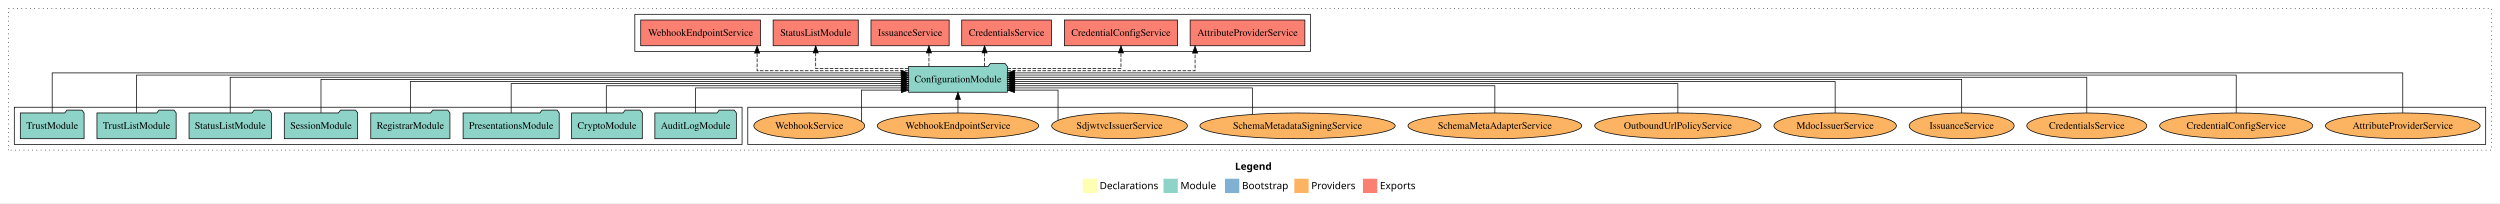
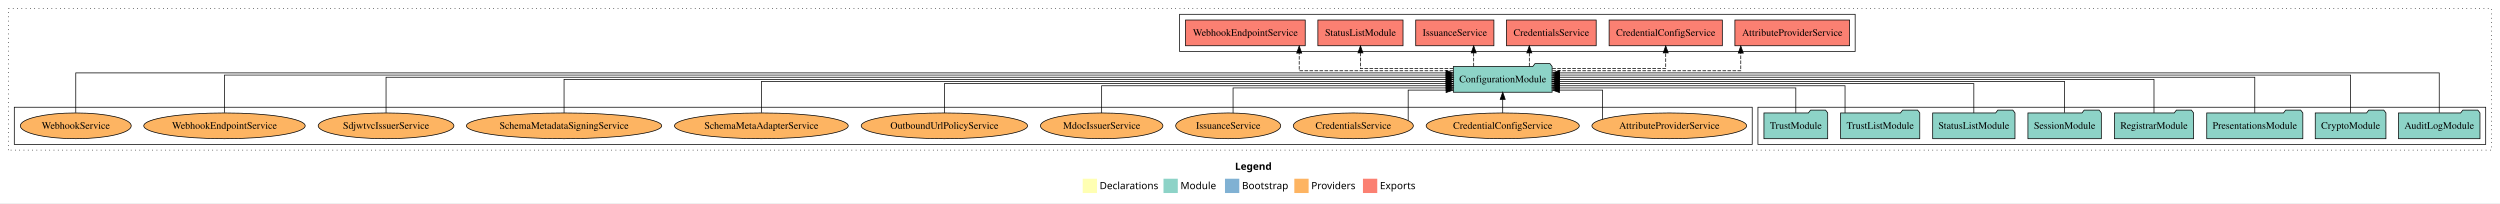
<svg xmlns="http://www.w3.org/2000/svg" width="3497pt" height="284pt" viewBox="0.00 0.00 3497.00 284.00">
  <g id="graph0" class="graph" transform="scale(1 1) rotate(0) translate(4 280)">
    <polygon fill="white" stroke="transparent" points="-4,4 -4,-280 3493,-280 3493,4 -4,4" />
    <text text-anchor="start" x="1723.51" y="-42.4" font-family="Times-12" font-weight="bold" font-size="14.00">Legend</text>
    <polygon fill="#ffffb3" stroke="transparent" points="1510.5,-10 1510.5,-30 1530.5,-30 1530.5,-10 1510.5,-10" />
    <text text-anchor="start" x="1534.13" y="-15.4" font-family="Times-12" font-size="14.00">  Declarations</text>
    <polygon fill="#8dd3c7" stroke="transparent" points="1623.5,-10 1623.5,-30 1643.5,-30 1643.5,-10 1623.5,-10" />
    <text text-anchor="start" x="1647.23" y="-15.4" font-family="Times-12" font-size="14.00">  Module</text>
    <polygon fill="#80b1d3" stroke="transparent" points="1709.5,-10 1709.5,-30 1729.5,-30 1729.5,-10 1709.5,-10" />
    <text text-anchor="start" x="1733.28" y="-15.4" font-family="Times-12" font-size="14.00">  Bootstrap</text>
    <polygon fill="#fdb462" stroke="transparent" points="1806.5,-10 1806.5,-30 1826.5,-30 1826.5,-10 1806.5,-10" />
    <text text-anchor="start" x="1830.17" y="-15.4" font-family="Times-12" font-size="14.00">  Providers</text>
    <polygon fill="#fb8072" stroke="transparent" points="1902.5,-10 1902.5,-30 1922.5,-30 1922.5,-10 1902.5,-10" />
    <text text-anchor="start" x="1926.23" y="-15.4" font-family="Times-12" font-size="14.00">  Exports</text>
    <g id="clust1" class="cluster">
      <polygon fill="none" stroke="black" stroke-dasharray="1,5" points="8,-70 8,-268 3481,-268 3481,-70 8,-70" />
    </g>
+     <g id="clust3" class="cluster">
+       <polygon fill="none" stroke="black" points="2455,-78 2455,-130 3473,-130 3473,-78 2455,-78" />
+     </g>
    <g id="clust6" class="cluster">
-       <polygon fill="none" stroke="black" points="1042,-78 1042,-130 3473,-130 3473,-78 1042,-78" />
-     </g>
-     <g id="clust3" class="cluster">
-       <polygon fill="none" stroke="black" points="16,-78 16,-130 1034,-130 1034,-78 16,-78" />
+       <polygon fill="none" stroke="black" points="16,-78 16,-130 2447,-130 2447,-78 16,-78" />
    </g>
    <g id="clust4" class="cluster">
-       <polygon fill="none" stroke="black" points="884,-208 884,-260 1829,-260 1829,-208 884,-208" />
+       <polygon fill="none" stroke="black" points="1646,-208 1646,-260 2591,-260 2591,-208 1646,-208" />
    </g>
    <g id="node1" class="node">
-       <polygon fill="#8dd3c7" stroke="black" points="1025.99,-122 1022.99,-126 1001.99,-126 998.99,-122 912.01,-122 912.01,-86 1025.99,-86 1025.99,-122" />
-       <text text-anchor="middle" x="969" y="-99.8" font-family="Times,serif" font-size="14.00">AuditLogModule</text>
+       <polygon fill="#8dd3c7" stroke="black" points="3464.99,-122 3461.99,-126 3440.99,-126 3437.99,-122 3351.01,-122 3351.01,-86 3464.99,-86 3464.99,-122" />
+       <text text-anchor="middle" x="3408" y="-99.8" font-family="Times,serif" font-size="14.00">AuditLogModule</text>
    </g>
    <g id="node9" class="node">
-       <polygon fill="#8dd3c7" stroke="black" points="1405.09,-187 1402.09,-191 1381.09,-191 1378.09,-187 1266.91,-187 1266.91,-151 1405.09,-151 1405.09,-187" />
-       <text text-anchor="middle" x="1336" y="-164.8" font-family="Times,serif" font-size="14.00">ConfigurationModule</text>
+       <polygon fill="#8dd3c7" stroke="black" points="2167.09,-187 2164.09,-191 2143.09,-191 2140.09,-187 2028.91,-187 2028.91,-151 2167.09,-151 2167.09,-187" />
+       <text text-anchor="middle" x="2098" y="-164.8" font-family="Times,serif" font-size="14.00">ConfigurationModule</text>
    </g>
    <g id="edge1" class="edge">
-       <path fill="none" stroke="black" d="M969,-122.24C969,-137.57 969,-157 969,-157 969,-157 1256.54,-157 1256.54,-157" />
-       <polygon fill="black" stroke="black" points="1256.54,-160.5 1266.54,-157 1256.54,-153.5 1256.54,-160.5" />
+       <path fill="none" stroke="black" d="M3408,-122.29C3408,-144.21 3408,-178 3408,-178 3408,-178 2177.51,-178 2177.51,-178" />
+       <polygon fill="black" stroke="black" points="2177.51,-174.5 2167.51,-178 2177.51,-181.5 2177.51,-174.5" />
    </g>
    <g id="node2" class="node">
-       <polygon fill="#8dd3c7" stroke="black" points="894.44,-122 891.44,-126 870.44,-126 867.44,-122 795.56,-122 795.56,-86 894.44,-86 894.44,-122" />
-       <text text-anchor="middle" x="845" y="-99.8" font-family="Times,serif" font-size="14.00">CryptoModule</text>
+       <polygon fill="#8dd3c7" stroke="black" points="3333.44,-122 3330.44,-126 3309.44,-126 3306.44,-122 3234.56,-122 3234.56,-86 3333.44,-86 3333.44,-122" />
+       <text text-anchor="middle" x="3284" y="-99.8" font-family="Times,serif" font-size="14.00">CryptoModule</text>
    </g>
    <g id="edge2" class="edge">
-       <path fill="none" stroke="black" d="M844.08,-122.03C844.08,-138.4 844.08,-160 844.08,-160 844.08,-160 1256.82,-160 1256.82,-160" />
-       <polygon fill="black" stroke="black" points="1256.82,-163.5 1266.82,-160 1256.82,-156.5 1256.82,-163.5" />
+       <path fill="none" stroke="black" d="M3284,-122.28C3284,-143.32 3284,-175 3284,-175 3284,-175 2177.33,-175 2177.33,-175" />
+       <polygon fill="black" stroke="black" points="2177.33,-171.5 2167.33,-175 2177.33,-178.5 2177.33,-171.5" />
    </g>
    <g id="node3" class="node">
-       <polygon fill="#8dd3c7" stroke="black" points="778.2,-122 775.2,-126 754.2,-126 751.2,-122 643.8,-122 643.8,-86 778.2,-86 778.2,-122" />
-       <text text-anchor="middle" x="711" y="-99.8" font-family="Times,serif" font-size="14.00">PresentationsModule</text>
+       <polygon fill="#8dd3c7" stroke="black" points="3217.2,-122 3214.2,-126 3193.2,-126 3190.2,-122 3082.8,-122 3082.8,-86 3217.2,-86 3217.2,-122" />
+       <text text-anchor="middle" x="3150" y="-99.8" font-family="Times,serif" font-size="14.00">PresentationsModule</text>
    </g>
    <g id="edge3" class="edge">
-       <path fill="none" stroke="black" d="M711,-122.02C711,-139.37 711,-163 711,-163 711,-163 1256.73,-163 1256.73,-163" />
-       <polygon fill="black" stroke="black" points="1256.73,-166.5 1266.73,-163 1256.73,-159.5 1256.73,-166.5" />
+       <path fill="none" stroke="black" d="M3150,-122.22C3150,-142.37 3150,-172 3150,-172 3150,-172 2177.43,-172 2177.43,-172" />
+       <polygon fill="black" stroke="black" points="2177.43,-168.5 2167.43,-172 2177.43,-175.5 2177.43,-168.5" />
    </g>
    <g id="node4" class="node">
-       <polygon fill="#8dd3c7" stroke="black" points="625.36,-122 622.36,-126 601.36,-126 598.36,-122 514.64,-122 514.64,-86 625.36,-86 625.36,-122" />
-       <text text-anchor="middle" x="570" y="-99.8" font-family="Times,serif" font-size="14.00">RegistrarModule</text>
+       <polygon fill="#8dd3c7" stroke="black" points="3064.36,-122 3061.36,-126 3040.36,-126 3037.36,-122 2953.64,-122 2953.64,-86 3064.36,-86 3064.36,-122" />
+       <text text-anchor="middle" x="3009" y="-99.8" font-family="Times,serif" font-size="14.00">RegistrarModule</text>
    </g>
    <g id="edge4" class="edge">
-       <path fill="none" stroke="black" d="M570,-122.27C570,-140.56 570,-166 570,-166 570,-166 1256.67,-166 1256.67,-166" />
-       <polygon fill="black" stroke="black" points="1256.67,-169.5 1266.67,-166 1256.67,-162.5 1256.67,-169.5" />
+       <path fill="none" stroke="black" d="M3009,-122.11C3009,-141.34 3009,-169 3009,-169 3009,-169 2177.22,-169 2177.22,-169" />
+       <polygon fill="black" stroke="black" points="2177.22,-165.5 2167.22,-169 2177.22,-172.5 2177.22,-165.5" />
    </g>
    <g id="node5" class="node">
-       <polygon fill="#8dd3c7" stroke="black" points="496.33,-122 493.33,-126 472.33,-126 469.33,-122 393.67,-122 393.67,-86 496.33,-86 496.33,-122" />
-       <text text-anchor="middle" x="445" y="-99.8" font-family="Times,serif" font-size="14.00">SessionModule</text>
+       <polygon fill="#8dd3c7" stroke="black" points="2935.33,-122 2932.33,-126 2911.33,-126 2908.33,-122 2832.67,-122 2832.67,-86 2935.33,-86 2935.33,-122" />
+       <text text-anchor="middle" x="2884" y="-99.8" font-family="Times,serif" font-size="14.00">SessionModule</text>
    </g>
    <g id="edge5" class="edge">
-       <path fill="none" stroke="black" d="M445,-122.11C445,-141.34 445,-169 445,-169 445,-169 1256.83,-169 1256.83,-169" />
-       <polygon fill="black" stroke="black" points="1256.83,-172.5 1266.83,-169 1256.83,-165.5 1256.83,-172.5" />
+       <path fill="none" stroke="black" d="M2884,-122.27C2884,-140.56 2884,-166 2884,-166 2884,-166 2177.06,-166 2177.06,-166" />
+       <polygon fill="black" stroke="black" points="2177.06,-162.5 2167.06,-166 2177.06,-169.5 2177.06,-162.5" />
    </g>
    <g id="node6" class="node">
-       <polygon fill="#8dd3c7" stroke="black" points="375.55,-122 372.55,-126 351.55,-126 348.55,-122 260.45,-122 260.45,-86 375.55,-86 375.55,-122" />
-       <text text-anchor="middle" x="318" y="-99.8" font-family="Times,serif" font-size="14.00">StatusListModule</text>
+       <polygon fill="#8dd3c7" stroke="black" points="2814.55,-122 2811.55,-126 2790.55,-126 2787.55,-122 2699.45,-122 2699.45,-86 2814.55,-86 2814.55,-122" />
+       <text text-anchor="middle" x="2757" y="-99.8" font-family="Times,serif" font-size="14.00">StatusListModule</text>
    </g>
    <g id="edge6" class="edge">
-       <path fill="none" stroke="black" d="M318,-122.22C318,-142.37 318,-172 318,-172 318,-172 1256.83,-172 1256.83,-172" />
-       <polygon fill="black" stroke="black" points="1256.83,-175.5 1266.83,-172 1256.83,-168.5 1256.83,-175.5" />
+       <path fill="none" stroke="black" d="M2757,-122.02C2757,-139.37 2757,-163 2757,-163 2757,-163 2177.28,-163 2177.28,-163" />
+       <polygon fill="black" stroke="black" points="2177.28,-159.5 2167.28,-163 2177.28,-166.5 2177.28,-159.5" />
    </g>
    <g id="node7" class="node">
-       <polygon fill="#8dd3c7" stroke="black" points="242.38,-122 239.38,-126 218.38,-126 215.38,-122 131.62,-122 131.62,-86 242.38,-86 242.38,-122" />
-       <text text-anchor="middle" x="187" y="-99.8" font-family="Times,serif" font-size="14.00">TrustListModule</text>
+       <polygon fill="#8dd3c7" stroke="black" points="2681.38,-122 2678.38,-126 2657.38,-126 2654.38,-122 2570.62,-122 2570.62,-86 2681.38,-86 2681.38,-122" />
+       <text text-anchor="middle" x="2626" y="-99.8" font-family="Times,serif" font-size="14.00">TrustListModule</text>
    </g>
    <g id="edge7" class="edge">
-       <path fill="none" stroke="black" d="M187,-122.28C187,-143.32 187,-175 187,-175 187,-175 1256.71,-175 1256.71,-175" />
-       <polygon fill="black" stroke="black" points="1256.71,-178.5 1266.71,-175 1256.71,-171.5 1256.71,-178.5" />
+       <path fill="none" stroke="black" d="M2576.84,-122.03C2576.84,-138.4 2576.84,-160 2576.84,-160 2576.84,-160 2177.12,-160 2177.12,-160" />
+       <polygon fill="black" stroke="black" points="2177.12,-156.5 2167.12,-160 2177.12,-163.5 2177.12,-156.5" />
    </g>
    <g id="node8" class="node">
-       <polygon fill="#8dd3c7" stroke="black" points="113.6,-122 110.6,-126 89.6,-126 86.6,-122 24.4,-122 24.4,-86 113.6,-86 113.6,-122" />
-       <text text-anchor="middle" x="69" y="-99.8" font-family="Times,serif" font-size="14.00">TrustModule</text>
+       <polygon fill="#8dd3c7" stroke="black" points="2552.6,-122 2549.6,-126 2528.6,-126 2525.6,-122 2463.4,-122 2463.4,-86 2552.6,-86 2552.6,-122" />
+       <text text-anchor="middle" x="2508" y="-99.8" font-family="Times,serif" font-size="14.00">TrustModule</text>
    </g>
    <g id="edge8" class="edge">
-       <path fill="none" stroke="black" d="M69,-122.29C69,-144.21 69,-178 69,-178 69,-178 1256.53,-178 1256.53,-178" />
-       <polygon fill="black" stroke="black" points="1256.53,-181.5 1266.53,-178 1256.53,-174.5 1256.53,-181.5" />
+       <path fill="none" stroke="black" d="M2508,-122.24C2508,-137.57 2508,-157 2508,-157 2508,-157 2177.09,-157 2177.09,-157" />
+       <polygon fill="black" stroke="black" points="2177.09,-153.5 2167.09,-157 2177.09,-160.5 2177.09,-153.5" />
    </g>
    <g id="node10" class="node">
-       <polygon fill="#fb8072" stroke="black" points="1821.23,-252 1660.77,-252 1660.77,-216 1821.23,-216 1821.23,-252" />
-       <text text-anchor="middle" x="1741" y="-229.8" font-family="Times,serif" font-size="14.00">AttributeProviderService </text>
+       <polygon fill="#fb8072" stroke="black" points="2583.23,-252 2422.77,-252 2422.77,-216 2583.23,-216 2583.23,-252" />
+       <text text-anchor="middle" x="2503" y="-229.8" font-family="Times,serif" font-size="14.00">AttributeProviderService </text>
    </g>
    <g id="edge9" class="edge">
-       <path fill="none" stroke="black" stroke-dasharray="5,2" d="M1405.13,-181C1502.33,-181 1667.67,-181 1667.67,-181 1667.67,-181 1667.67,-205.76 1667.67,-205.76" />
-       <polygon fill="black" stroke="black" points="1664.17,-205.76 1667.67,-215.76 1671.17,-205.76 1664.17,-205.76" />
+       <path fill="none" stroke="black" stroke-dasharray="5,2" d="M2167.4,-181C2264.99,-181 2431,-181 2431,-181 2431,-181 2431,-205.76 2431,-205.76" />
+       <polygon fill="black" stroke="black" points="2427.5,-205.76 2431,-215.76 2434.5,-205.76 2427.5,-205.76" />
    </g>
    <g id="node11" class="node">
-       <polygon fill="#fb8072" stroke="black" points="1643.18,-252 1484.82,-252 1484.82,-216 1643.18,-216 1643.18,-252" />
-       <text text-anchor="middle" x="1564" y="-229.8" font-family="Times,serif" font-size="14.00">CredentialConfigService </text>
+       <polygon fill="#fb8072" stroke="black" points="2405.18,-252 2246.82,-252 2246.82,-216 2405.18,-216 2405.18,-252" />
+       <text text-anchor="middle" x="2326" y="-229.8" font-family="Times,serif" font-size="14.00">CredentialConfigService </text>
    </g>
    <g id="edge10" class="edge">
-       <path fill="none" stroke="black" stroke-dasharray="5,2" d="M1405.34,-184C1472.42,-184 1564,-184 1564,-184 1564,-184 1564,-205.95 1564,-205.95" />
-       <polygon fill="black" stroke="black" points="1560.5,-205.95 1564,-215.95 1567.5,-205.95 1560.5,-205.95" />
+       <path fill="none" stroke="black" stroke-dasharray="5,2" d="M2167.34,-184C2234.42,-184 2326,-184 2326,-184 2326,-184 2326,-205.95 2326,-205.95" />
+       <polygon fill="black" stroke="black" points="2322.5,-205.95 2326,-215.95 2329.5,-205.95 2322.5,-205.95" />
    </g>
    <g id="node12" class="node">
-       <polygon fill="#fb8072" stroke="black" points="1466.74,-252 1341.26,-252 1341.26,-216 1466.74,-216 1466.74,-252" />
-       <text text-anchor="middle" x="1404" y="-229.8" font-family="Times,serif" font-size="14.00">CredentialsService </text>
+       <polygon fill="#fb8072" stroke="black" points="2228.74,-252 2103.26,-252 2103.26,-216 2228.74,-216 2228.74,-252" />
+       <text text-anchor="middle" x="2166" y="-229.8" font-family="Times,serif" font-size="14.00">CredentialsService </text>
    </g>
    <g id="edge11" class="edge">
-       <path fill="none" stroke="black" stroke-dasharray="5,2" d="M1373.21,-187.11C1373.21,-187.11 1373.21,-205.99 1373.21,-205.99" />
-       <polygon fill="black" stroke="black" points="1369.71,-205.99 1373.21,-215.99 1376.71,-205.99 1369.71,-205.99" />
+       <path fill="none" stroke="black" stroke-dasharray="5,2" d="M2135.21,-187.11C2135.21,-187.11 2135.21,-205.99 2135.21,-205.99" />
+       <polygon fill="black" stroke="black" points="2131.71,-205.99 2135.21,-215.99 2138.71,-205.99 2131.71,-205.99" />
    </g>
    <g id="node13" class="node">
-       <polygon fill="#fb8072" stroke="black" points="1323.67,-252 1214.33,-252 1214.33,-216 1323.67,-216 1323.67,-252" />
-       <text text-anchor="middle" x="1269" y="-229.8" font-family="Times,serif" font-size="14.00">IssuanceService </text>
+       <polygon fill="#fb8072" stroke="black" points="2085.67,-252 1976.33,-252 1976.33,-216 2085.67,-216 2085.67,-252" />
+       <text text-anchor="middle" x="2031" y="-229.8" font-family="Times,serif" font-size="14.00">IssuanceService </text>
    </g>
    <g id="edge12" class="edge">
-       <path fill="none" stroke="black" stroke-dasharray="5,2" d="M1295.39,-187.11C1295.39,-187.11 1295.39,-205.99 1295.39,-205.99" />
-       <polygon fill="black" stroke="black" points="1291.89,-205.99 1295.39,-215.99 1298.89,-205.99 1291.89,-205.99" />
+       <path fill="none" stroke="black" stroke-dasharray="5,2" d="M2057.39,-187.11C2057.39,-187.11 2057.39,-205.99 2057.39,-205.99" />
+       <polygon fill="black" stroke="black" points="2053.89,-205.99 2057.39,-215.99 2060.89,-205.99 2053.89,-205.99" />
    </g>
    <g id="node14" class="node">
-       <polygon fill="#fb8072" stroke="black" points="1196.55,-252 1077.45,-252 1077.45,-216 1196.55,-216 1196.55,-252" />
-       <text text-anchor="middle" x="1137" y="-229.8" font-family="Times,serif" font-size="14.00">StatusListModule </text>
+       <polygon fill="#fb8072" stroke="black" points="1958.55,-252 1839.45,-252 1839.45,-216 1958.55,-216 1958.55,-252" />
+       <text text-anchor="middle" x="1899" y="-229.8" font-family="Times,serif" font-size="14.00">StatusListModule </text>
    </g>
    <g id="edge13" class="edge">
-       <path fill="none" stroke="black" stroke-dasharray="5,2" d="M1266.68,-184C1209.25,-184 1137,-184 1137,-184 1137,-184 1137,-205.95 1137,-205.95" />
-       <polygon fill="black" stroke="black" points="1133.5,-205.95 1137,-215.95 1140.5,-205.95 1133.5,-205.95" />
+       <path fill="none" stroke="black" stroke-dasharray="5,2" d="M2028.68,-184C1971.25,-184 1899,-184 1899,-184 1899,-184 1899,-205.95 1899,-205.95" />
+       <polygon fill="black" stroke="black" points="1895.5,-205.95 1899,-215.95 1902.5,-205.95 1895.5,-205.95" />
    </g>
    <g id="node15" class="node">
-       <polygon fill="#fb8072" stroke="black" points="1059.74,-252 892.26,-252 892.26,-216 1059.74,-216 1059.74,-252" />
-       <text text-anchor="middle" x="976" y="-229.8" font-family="Times,serif" font-size="14.00">WebhookEndpointService </text>
+       <polygon fill="#fb8072" stroke="black" points="1821.74,-252 1654.26,-252 1654.26,-216 1821.74,-216 1821.74,-252" />
+       <text text-anchor="middle" x="1738" y="-229.8" font-family="Times,serif" font-size="14.00">WebhookEndpointService </text>
    </g>
    <g id="edge14" class="edge">
-       <path fill="none" stroke="black" stroke-dasharray="5,2" d="M1266.91,-181C1183.72,-181 1055.04,-181 1055.04,-181 1055.04,-181 1055.04,-205.76 1055.04,-205.76" />
-       <polygon fill="black" stroke="black" points="1051.54,-205.76 1055.04,-215.76 1058.54,-205.76 1051.54,-205.76" />
+       <path fill="none" stroke="black" stroke-dasharray="5,2" d="M2028.72,-181C1944.46,-181 1813.32,-181 1813.32,-181 1813.32,-181 1813.32,-205.76 1813.32,-205.76" />
+       <polygon fill="black" stroke="black" points="1809.82,-205.76 1813.32,-215.76 1816.82,-205.76 1809.82,-205.76" />
    </g>
    <g id="node16" class="node">
-       <ellipse fill="#fdb462" stroke="black" cx="3357" cy="-104" rx="108.22" ry="18" />
-       <text text-anchor="middle" x="3357" y="-99.8" font-family="Times,serif" font-size="14.00">AttributeProviderService</text>
+       <ellipse fill="#fdb462" stroke="black" cx="2331" cy="-104" rx="108.22" ry="18" />
+       <text text-anchor="middle" x="2331" y="-99.8" font-family="Times,serif" font-size="14.00">AttributeProviderService</text>
    </g>
    <g id="edge15" class="edge">
-       <path fill="none" stroke="black" d="M3357,-122.29C3357,-144.21 3357,-178 3357,-178 3357,-178 1415.27,-178 1415.27,-178" />
-       <polygon fill="black" stroke="black" points="1415.27,-174.5 1405.27,-178 1415.27,-181.5 1415.27,-174.5" />
+       <path fill="none" stroke="black" d="M2237.64,-113.17C2237.64,-127.61 2237.64,-154 2237.64,-154 2237.64,-154 2177.41,-154 2177.41,-154" />
+       <polygon fill="black" stroke="black" points="2177.41,-150.5 2167.41,-154 2177.41,-157.5 2177.41,-150.5" />
    </g>
    <g id="node17" class="node">
-       <ellipse fill="#fdb462" stroke="black" cx="3124" cy="-104" rx="107.08" ry="18" />
-       <text text-anchor="middle" x="3124" y="-99.8" font-family="Times,serif" font-size="14.00">CredentialConfigService</text>
+       <ellipse fill="#fdb462" stroke="black" cx="2098" cy="-104" rx="107.08" ry="18" />
+       <text text-anchor="middle" x="2098" y="-99.8" font-family="Times,serif" font-size="14.00">CredentialConfigService</text>
    </g>
    <g id="edge16" class="edge">
-       <path fill="none" stroke="black" d="M3124,-122.28C3124,-143.32 3124,-175 3124,-175 3124,-175 1415.27,-175 1415.27,-175" />
-       <polygon fill="black" stroke="black" points="1415.27,-171.5 1405.27,-175 1415.27,-178.5 1415.27,-171.5" />
+       <path fill="none" stroke="black" d="M2098,-122.11C2098,-122.11 2098,-140.99 2098,-140.99" />
+       <polygon fill="black" stroke="black" points="2094.5,-140.99 2098,-150.99 2101.5,-140.99 2094.5,-140.99" />
    </g>
    <g id="node18" class="node">
-       <ellipse fill="#fdb462" stroke="black" cx="2915" cy="-104" rx="83.94" ry="18" />
-       <text text-anchor="middle" x="2915" y="-99.8" font-family="Times,serif" font-size="14.00">CredentialsService</text>
+       <ellipse fill="#fdb462" stroke="black" cx="1889" cy="-104" rx="83.94" ry="18" />
+       <text text-anchor="middle" x="1889" y="-99.8" font-family="Times,serif" font-size="14.00">CredentialsService</text>
    </g>
    <g id="edge17" class="edge">
-       <path fill="none" stroke="black" d="M2915,-122.22C2915,-142.37 2915,-172 2915,-172 2915,-172 1415.12,-172 1415.12,-172" />
-       <polygon fill="black" stroke="black" points="1415.12,-168.5 1405.12,-172 1415.12,-175.5 1415.12,-168.5" />
+       <path fill="none" stroke="black" d="M1965.75,-111.38C1965.75,-125.29 1965.75,-154 1965.75,-154 1965.75,-154 2018.78,-154 2018.78,-154" />
+       <polygon fill="black" stroke="black" points="2018.78,-157.5 2028.78,-154 2018.78,-150.5 2018.78,-157.5" />
    </g>
    <g id="node19" class="node">
-       <ellipse fill="#fdb462" stroke="black" cx="2740" cy="-104" rx="73.47" ry="18" />
-       <text text-anchor="middle" x="2740" y="-99.8" font-family="Times,serif" font-size="14.00">IssuanceService</text>
+       <ellipse fill="#fdb462" stroke="black" cx="1714" cy="-104" rx="73.47" ry="18" />
+       <text text-anchor="middle" x="1714" y="-99.8" font-family="Times,serif" font-size="14.00">IssuanceService</text>
    </g>
    <g id="edge18" class="edge">
-       <path fill="none" stroke="black" d="M2740,-122.11C2740,-141.34 2740,-169 2740,-169 2740,-169 1415.15,-169 1415.15,-169" />
-       <polygon fill="black" stroke="black" points="1415.15,-165.5 1405.15,-169 1415.15,-172.5 1415.15,-165.5" />
+       <path fill="none" stroke="black" d="M1720.81,-121.94C1720.81,-137.32 1720.81,-157 1720.81,-157 1720.81,-157 2018.82,-157 2018.82,-157" />
+       <polygon fill="black" stroke="black" points="2018.82,-160.5 2028.82,-157 2018.82,-153.5 2018.82,-160.5" />
    </g>
    <g id="node20" class="node">
-       <ellipse fill="#fdb462" stroke="black" cx="2563" cy="-104" rx="85.65" ry="18" />
-       <text text-anchor="middle" x="2563" y="-99.8" font-family="Times,serif" font-size="14.00">MdocIssuerService</text>
+       <ellipse fill="#fdb462" stroke="black" cx="1537" cy="-104" rx="85.65" ry="18" />
+       <text text-anchor="middle" x="1537" y="-99.8" font-family="Times,serif" font-size="14.00">MdocIssuerService</text>
    </g>
    <g id="edge19" class="edge">
-       <path fill="none" stroke="black" d="M2563,-122.27C2563,-140.56 2563,-166 2563,-166 2563,-166 1415.48,-166 1415.48,-166" />
-       <polygon fill="black" stroke="black" points="1415.48,-162.5 1405.48,-166 1415.48,-169.5 1415.48,-162.5" />
+       <path fill="none" stroke="black" d="M1537,-122.03C1537,-138.4 1537,-160 1537,-160 1537,-160 2018.93,-160 2018.93,-160" />
+       <polygon fill="black" stroke="black" points="2018.93,-163.5 2028.93,-160 2018.93,-156.5 2018.93,-163.5" />
    </g>
    <g id="node21" class="node">
-       <ellipse fill="#fdb462" stroke="black" cx="2343" cy="-104" rx="116.33" ry="18" />
-       <text text-anchor="middle" x="2343" y="-99.8" font-family="Times,serif" font-size="14.00">OutboundUrlPolicyService</text>
+       <ellipse fill="#fdb462" stroke="black" cx="1317" cy="-104" rx="116.33" ry="18" />
+       <text text-anchor="middle" x="1317" y="-99.8" font-family="Times,serif" font-size="14.00">OutboundUrlPolicyService</text>
    </g>
    <g id="edge20" class="edge">
-       <path fill="none" stroke="black" d="M2343,-122.02C2343,-139.37 2343,-163 2343,-163 2343,-163 1415.22,-163 1415.22,-163" />
-       <polygon fill="black" stroke="black" points="1415.22,-159.5 1405.22,-163 1415.22,-166.5 1415.22,-159.5" />
+       <path fill="none" stroke="black" d="M1317,-122.02C1317,-139.37 1317,-163 1317,-163 1317,-163 2018.69,-163 2018.69,-163" />
+       <polygon fill="black" stroke="black" points="2018.69,-166.5 2028.69,-163 2018.69,-159.5 2018.69,-166.5" />
    </g>
    <g id="node22" class="node">
-       <ellipse fill="#fdb462" stroke="black" cx="2087" cy="-104" rx="121.5" ry="18" />
-       <text text-anchor="middle" x="2087" y="-99.8" font-family="Times,serif" font-size="14.00">SchemaMetaAdapterService</text>
+       <ellipse fill="#fdb462" stroke="black" cx="1061" cy="-104" rx="121.5" ry="18" />
+       <text text-anchor="middle" x="1061" y="-99.8" font-family="Times,serif" font-size="14.00">SchemaMetaAdapterService</text>
    </g>
    <g id="edge21" class="edge">
-       <path fill="none" stroke="black" d="M2087,-122.03C2087,-138.4 2087,-160 2087,-160 2087,-160 1415.31,-160 1415.31,-160" />
-       <polygon fill="black" stroke="black" points="1415.31,-156.5 1405.31,-160 1415.31,-163.5 1415.31,-156.5" />
+       <path fill="none" stroke="black" d="M1061,-122.27C1061,-140.56 1061,-166 1061,-166 1061,-166 2018.75,-166 2018.75,-166" />
+       <polygon fill="black" stroke="black" points="2018.75,-169.5 2028.75,-166 2018.75,-162.5 2018.75,-169.5" />
    </g>
    <g id="node23" class="node">
-       <ellipse fill="#fdb462" stroke="black" cx="1811" cy="-104" rx="136.57" ry="18" />
-       <text text-anchor="middle" x="1811" y="-99.8" font-family="Times,serif" font-size="14.00">SchemaMetadataSigningService</text>
+       <ellipse fill="#fdb462" stroke="black" cx="785" cy="-104" rx="136.57" ry="18" />
+       <text text-anchor="middle" x="785" y="-99.8" font-family="Times,serif" font-size="14.00">SchemaMetadataSigningService</text>
    </g>
    <g id="edge22" class="edge">
-       <path fill="none" stroke="black" d="M1747.79,-120.19C1747.79,-135.78 1747.79,-157 1747.79,-157 1747.79,-157 1415.39,-157 1415.39,-157" />
-       <polygon fill="black" stroke="black" points="1415.39,-153.5 1405.39,-157 1415.39,-160.5 1415.39,-153.5" />
+       <path fill="none" stroke="black" d="M785,-122.11C785,-141.34 785,-169 785,-169 785,-169 2018.8,-169 2018.8,-169" />
+       <polygon fill="black" stroke="black" points="2018.8,-172.5 2028.8,-169 2018.8,-165.5 2018.8,-172.5" />
    </g>
    <g id="node24" class="node">
-       <ellipse fill="#fdb462" stroke="black" cx="1562" cy="-104" rx="94.9" ry="18" />
-       <text text-anchor="middle" x="1562" y="-99.8" font-family="Times,serif" font-size="14.00">SdjwtvcIssuerService</text>
+       <ellipse fill="#fdb462" stroke="black" cx="536" cy="-104" rx="94.9" ry="18" />
+       <text text-anchor="middle" x="536" y="-99.8" font-family="Times,serif" font-size="14.00">SdjwtvcIssuerService</text>
    </g>
    <g id="edge23" class="edge">
-       <path fill="none" stroke="black" d="M1475.98,-111.81C1475.98,-125.88 1475.98,-154 1475.98,-154 1475.98,-154 1415.17,-154 1415.17,-154" />
-       <polygon fill="black" stroke="black" points="1415.17,-150.5 1405.17,-154 1415.17,-157.5 1415.17,-150.5" />
+       <path fill="none" stroke="black" d="M536,-122.22C536,-142.37 536,-172 536,-172 536,-172 2018.87,-172 2018.87,-172" />
+       <polygon fill="black" stroke="black" points="2018.87,-175.5 2028.87,-172 2018.87,-168.5 2018.87,-175.5" />
    </g>
    <g id="node25" class="node">
-       <ellipse fill="#fdb462" stroke="black" cx="1336" cy="-104" rx="112.89" ry="18" />
-       <text text-anchor="middle" x="1336" y="-99.8" font-family="Times,serif" font-size="14.00">WebhookEndpointService</text>
+       <ellipse fill="#fdb462" stroke="black" cx="310" cy="-104" rx="112.89" ry="18" />
+       <text text-anchor="middle" x="310" y="-99.8" font-family="Times,serif" font-size="14.00">WebhookEndpointService</text>
    </g>
    <g id="edge24" class="edge">
-       <path fill="none" stroke="black" d="M1336,-122.11C1336,-122.11 1336,-140.99 1336,-140.99" />
-       <polygon fill="black" stroke="black" points="1332.5,-140.99 1336,-150.99 1339.5,-140.99 1332.5,-140.99" />
+       <path fill="none" stroke="black" d="M310,-122.28C310,-143.32 310,-175 310,-175 310,-175 2018.73,-175 2018.73,-175" />
+       <polygon fill="black" stroke="black" points="2018.73,-178.5 2028.73,-175 2018.73,-171.5 2018.73,-178.5" />
    </g>
    <g id="node26" class="node">
-       <ellipse fill="#fdb462" stroke="black" cx="1128" cy="-104" rx="77.57" ry="18" />
-       <text text-anchor="middle" x="1128" y="-99.8" font-family="Times,serif" font-size="14.00">WebhookService</text>
+       <ellipse fill="#fdb462" stroke="black" cx="102" cy="-104" rx="77.57" ry="18" />
+       <text text-anchor="middle" x="102" y="-99.8" font-family="Times,serif" font-size="14.00">WebhookService</text>
    </g>
    <g id="edge25" class="edge">
-       <path fill="none" stroke="black" d="M1201.03,-110.13C1201.03,-123.48 1201.03,-154 1201.03,-154 1201.03,-154 1256.93,-154 1256.93,-154" />
-       <polygon fill="black" stroke="black" points="1256.93,-157.5 1266.93,-154 1256.93,-150.5 1256.93,-157.5" />
+       <path fill="none" stroke="black" d="M102,-122.29C102,-144.21 102,-178 102,-178 102,-178 2018.71,-178 2018.71,-178" />
+       <polygon fill="black" stroke="black" points="2018.71,-181.5 2028.71,-178 2018.71,-174.5 2018.71,-181.5" />
    </g>
  </g>
</svg>
